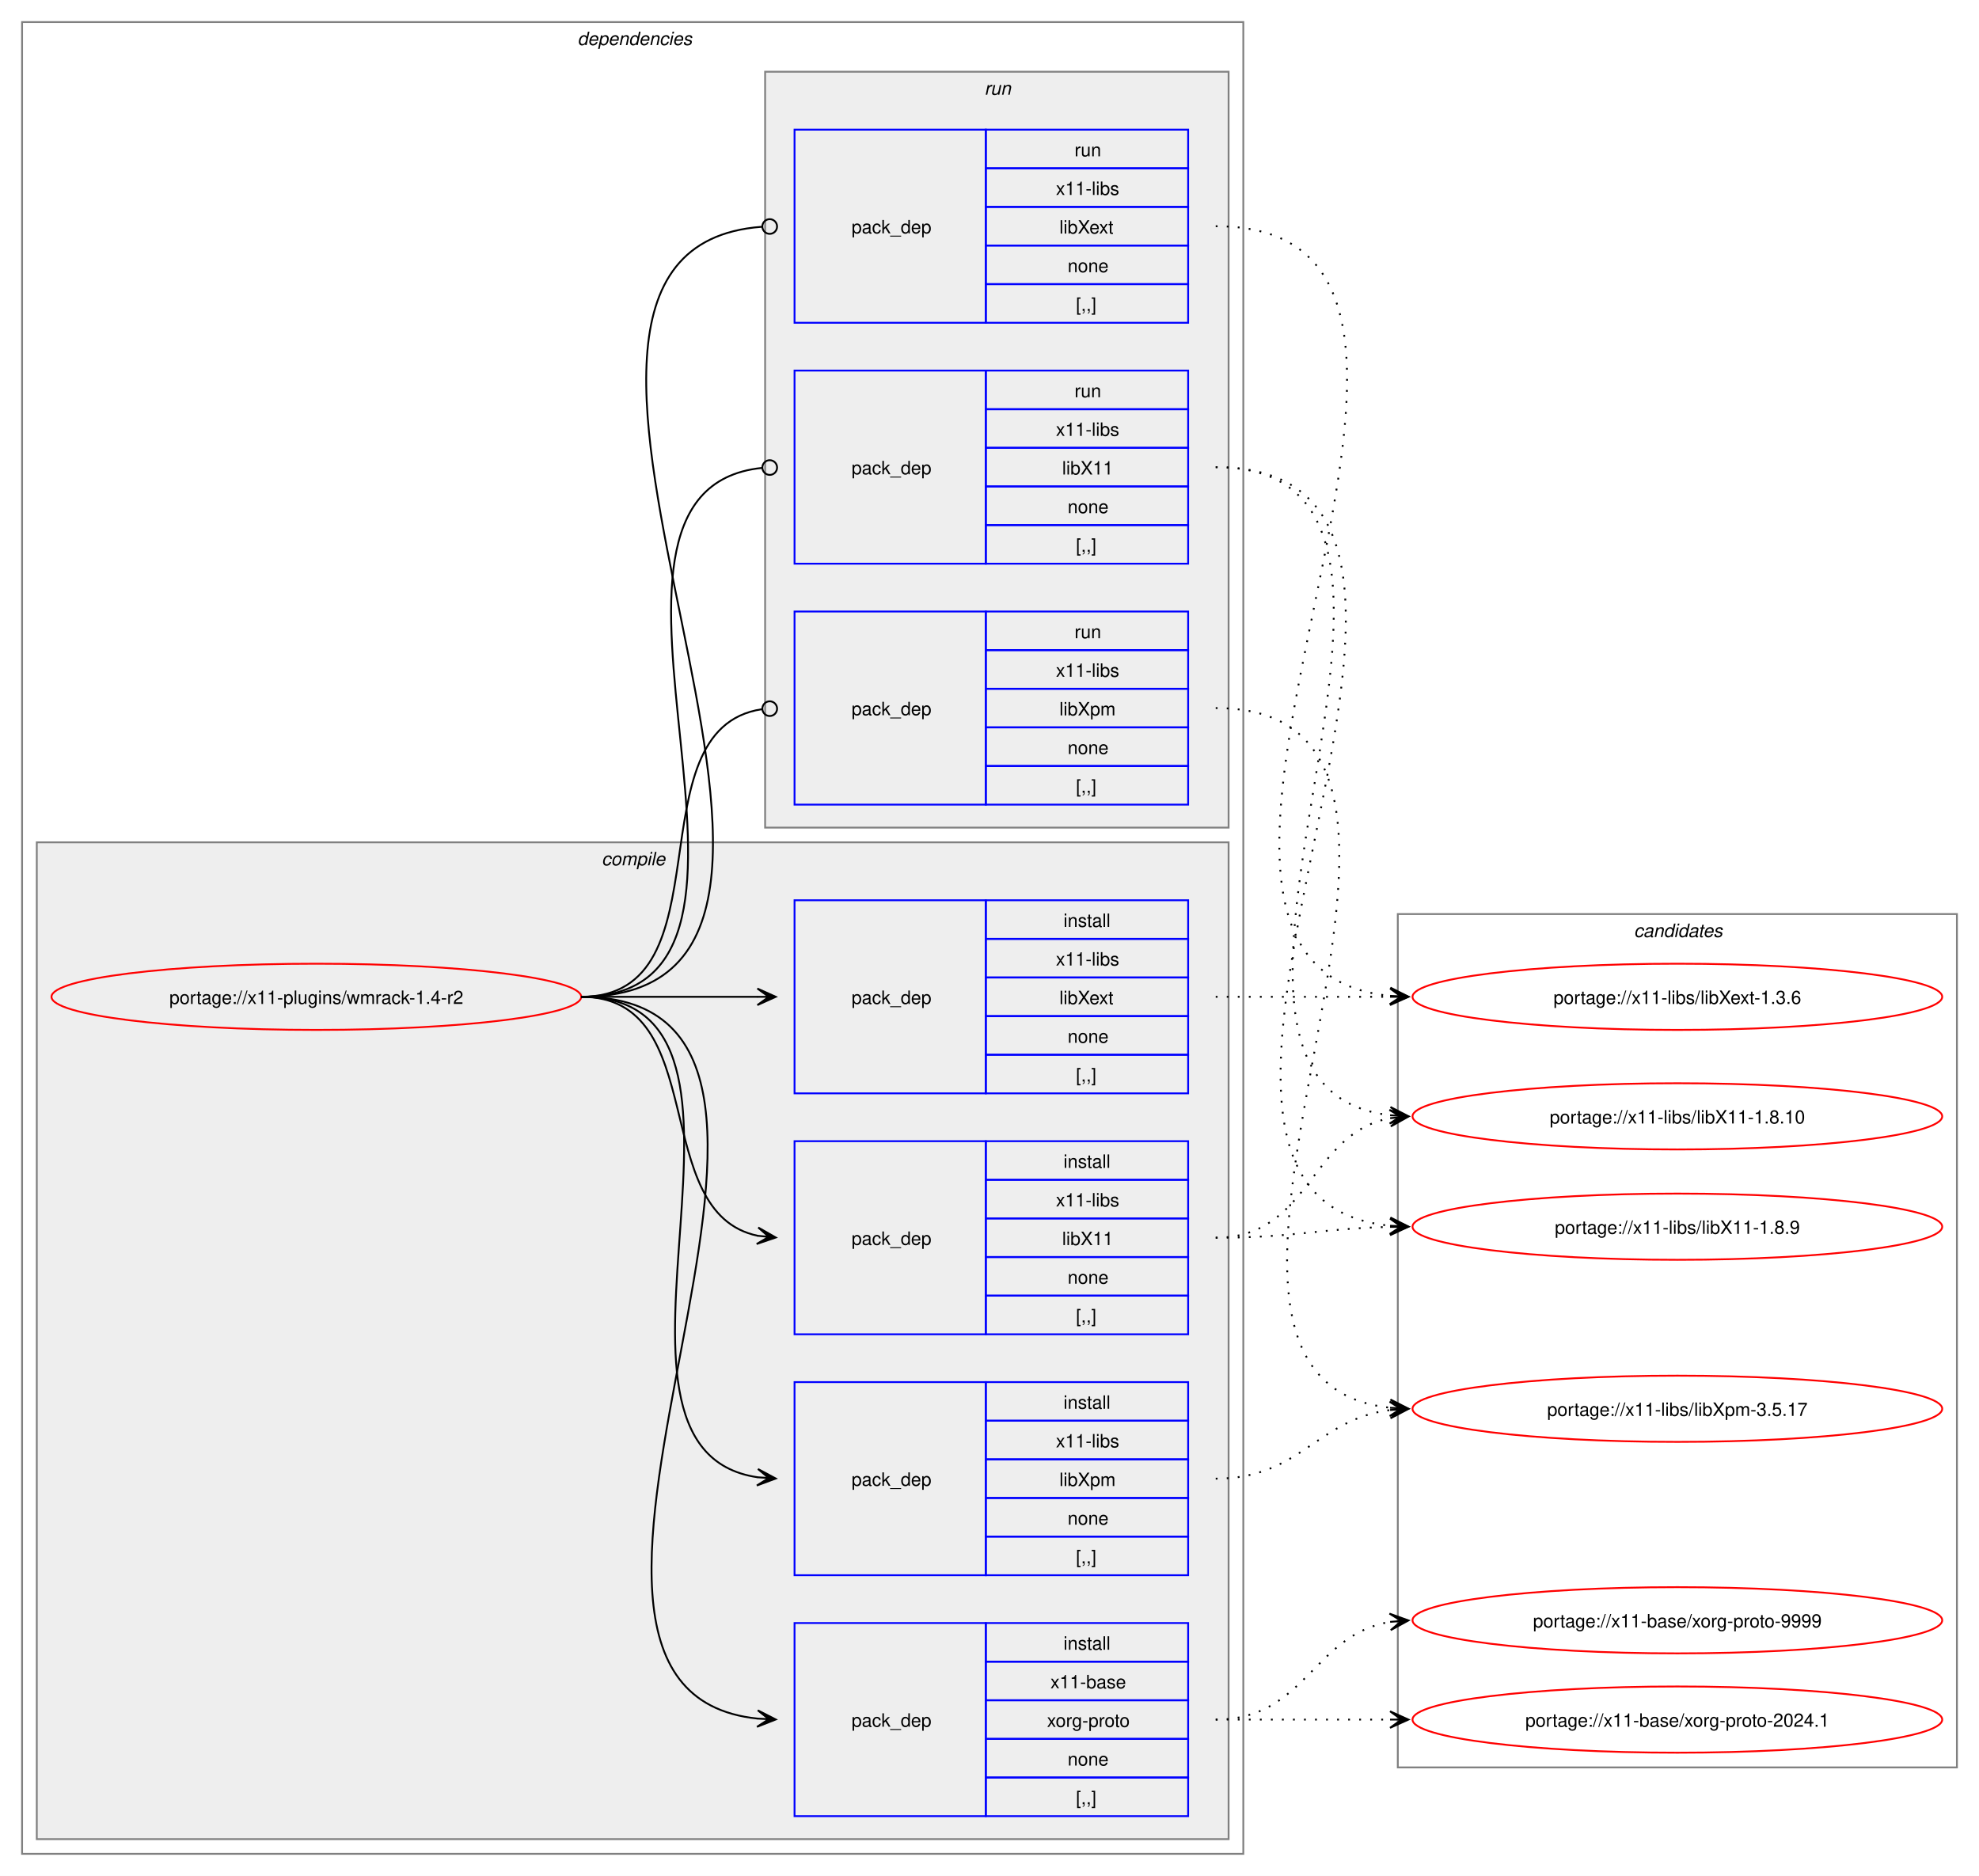
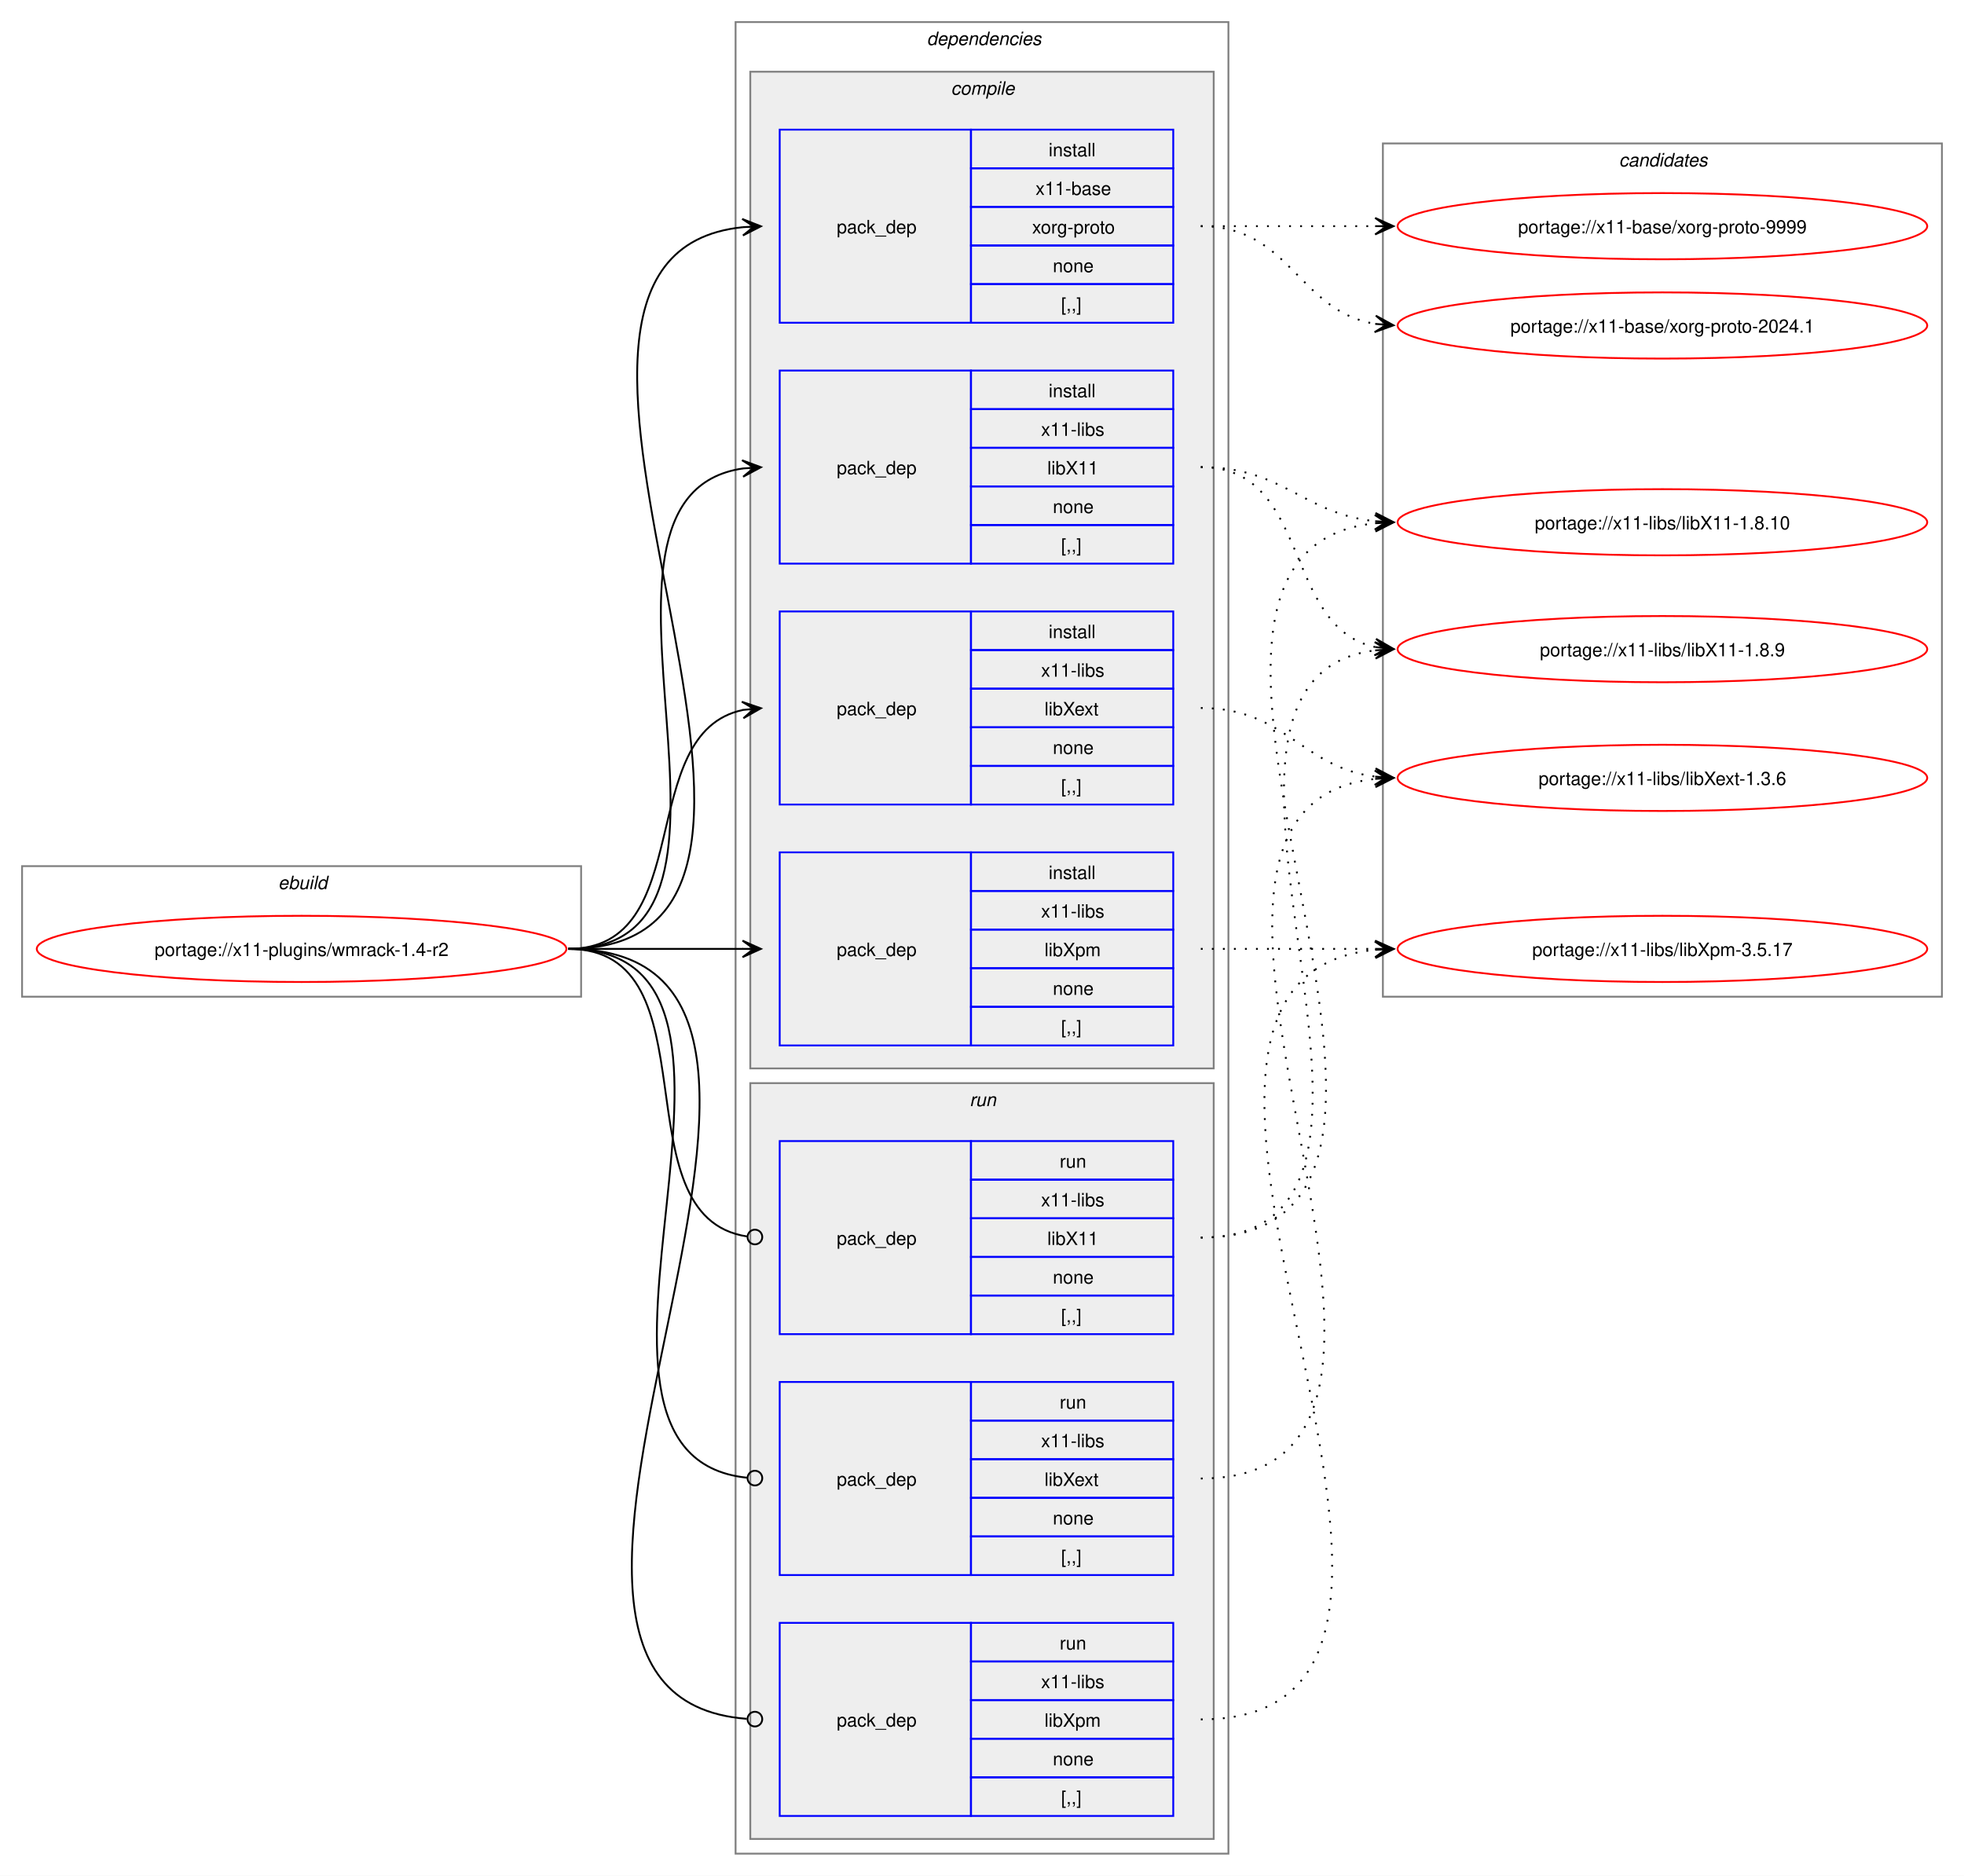
- <svg xmlns="http://www.w3.org/2000/svg" xmlns:xlink="http://www.w3.org/1999/xlink" width="1076pt" height="1020pt" viewBox="0.00 0.00 1076.00 1020.00">
+ <svg xmlns="http://www.w3.org/2000/svg" xmlns:xlink="http://www.w3.org/1999/xlink" width="1068pt" height="1020pt" viewBox="0.00 0.00 1068.00 1020.00">
  <g id="graph0" class="graph" transform="scale(1 1) rotate(0) translate(4 1016)">
-     <polygon fill="white" stroke="none" points="-4,4 -4,-1016 1072,-1016 1072,4 -4,4" />
+     <polygon fill="white" stroke="none" points="-4,4 -4,-1016 1064,-1016 1064,4 -4,4" />
+     <g id="clust1" class="cluster">
+       <polygon fill="none" stroke="gray" points="8,-474 8,-545 312,-545 312,-474 8,-474" />
+       <text text-anchor="start" x="147.25" y="-532.5" font-family="Helvetica,sans-Serif" font-style="italic" font-size="10.00">ebuild</text>
+     </g>
    <g id="clust2" class="cluster">
-       <polygon fill="none" stroke="gray" points="8,-8 8,-1004 672,-1004 672,-8 8,-8" />
-       <text text-anchor="start" x="310" y="-991.5" font-family="Helvetica,sans-Serif" font-style="italic" font-size="10.00">dependencies</text>
+       <polygon fill="none" stroke="gray" points="396,-8 396,-1004 664,-1004 664,-8 396,-8" />
+       <text text-anchor="start" x="500" y="-991.5" font-family="Helvetica,sans-Serif" font-style="italic" font-size="10.00">dependencies</text>
    </g>
    <g id="clust3" class="cluster">
-       <polygon fill="#eeeeee" stroke="gray" points="16,-16 16,-558 664,-558 664,-16 16,-16" />
-       <text text-anchor="start" x="323.12" y="-545.5" font-family="Helvetica,sans-Serif" font-style="italic" font-size="10.00">compile</text>
+       <polygon fill="#eeeeee" stroke="gray" points="404,-435 404,-977 656,-977 656,-435 404,-435" />
+       <text text-anchor="start" x="513.12" y="-964.5" font-family="Helvetica,sans-Serif" font-style="italic" font-size="10.00">compile</text>
    </g>
    <g id="clust9" class="cluster">
-       <polygon fill="#eeeeee" stroke="gray" points="412,-566 412,-977 664,-977 664,-566 412,-566" />
-       <text text-anchor="start" x="531.25" y="-964.5" font-family="Helvetica,sans-Serif" font-style="italic" font-size="10.00">run</text>
+       <polygon fill="#eeeeee" stroke="gray" points="404,-16 404,-427 656,-427 656,-16 404,-16" />
+       <text text-anchor="start" x="523.25" y="-414.5" font-family="Helvetica,sans-Serif" font-style="italic" font-size="10.00">run</text>
    </g>
    <g id="clust13" class="cluster">
-       <polygon fill="none" stroke="gray" points="756,-55 756,-519 1060,-519 1060,-55 756,-55" />
-       <text text-anchor="start" x="884.38" y="-506.5" font-family="Helvetica,sans-Serif" font-style="italic" font-size="10.00">candidates</text>
+       <polygon fill="none" stroke="gray" points="748,-474 748,-938 1052,-938 1052,-474 748,-474" />
+       <text text-anchor="start" x="876.38" y="-925.5" font-family="Helvetica,sans-Serif" font-style="italic" font-size="10.00">candidates</text>
    </g>
    <g id="node1" class="node">
      <g id="a_node1">
        <a xlink:href="../x11-plugins/wmrack-1.4-r2.svg" xlink:title="portage://x11-plugins/wmrack-1.4-r2">
-           <ellipse fill="none" stroke="red" cx="168" cy="-474" rx="144" ry="18" />
-           <text text-anchor="middle" x="168" y="-470.12" font-family="Helvetica,sans-Serif" font-size="10.00">portage://x11-plugins/wmrack-1.4-r2</text>
+           <ellipse fill="none" stroke="red" cx="160" cy="-500" rx="144" ry="18" />
+           <text text-anchor="middle" x="160" y="-496.12" font-family="Helvetica,sans-Serif" font-size="10.00">portage://x11-plugins/wmrack-1.4-r2</text>
        </a>
      </g>
    </g>
    <g id="node2" class="node">
-       <polygon fill="none" stroke="blue" points="428,-28.5 428,-133.5 532,-133.5 532,-28.5 428,-28.5" />
-       <text text-anchor="start" x="459" y="-77.12" font-family="Helvetica,sans-Serif" font-size="10.00">pack_dep</text>
-       <polygon fill="none" stroke="blue" points="532,-112.5 532,-133.5 642,-133.5 642,-112.5 532,-112.5" />
-       <text text-anchor="start" x="574.25" y="-119" font-family="Helvetica,sans-Serif" font-size="10.00">install</text>
-       <polygon fill="none" stroke="blue" points="532,-91.5 532,-112.5 642,-112.5 642,-91.5 532,-91.5" />
-       <text text-anchor="start" x="567.12" y="-98" font-family="Helvetica,sans-Serif" font-size="10.00">x11-base</text>
-       <polygon fill="none" stroke="blue" points="532,-70.5 532,-91.5 642,-91.5 642,-70.5 532,-70.5" />
-       <text text-anchor="start" x="565.25" y="-77" font-family="Helvetica,sans-Serif" font-size="10.00">xorg-proto</text>
-       <polygon fill="none" stroke="blue" points="532,-49.5 532,-70.5 642,-70.5 642,-49.5 532,-49.5" />
-       <text text-anchor="start" x="576.5" y="-56" font-family="Helvetica,sans-Serif" font-size="10.00">none</text>
-       <polygon fill="none" stroke="blue" points="532,-28.5 532,-49.5 642,-49.5 642,-28.5 532,-28.5" />
-       <text text-anchor="start" x="581" y="-35" font-family="Helvetica,sans-Serif" font-size="10.00">[,,]</text>
+       <polygon fill="none" stroke="blue" points="420,-840.5 420,-945.5 524,-945.5 524,-840.5 420,-840.5" />
+       <text text-anchor="start" x="451" y="-889.12" font-family="Helvetica,sans-Serif" font-size="10.00">pack_dep</text>
+       <polygon fill="none" stroke="blue" points="524,-924.5 524,-945.5 634,-945.5 634,-924.5 524,-924.5" />
+       <text text-anchor="start" x="566.25" y="-931" font-family="Helvetica,sans-Serif" font-size="10.00">install</text>
+       <polygon fill="none" stroke="blue" points="524,-903.5 524,-924.5 634,-924.5 634,-903.5 524,-903.5" />
+       <text text-anchor="start" x="559.12" y="-910" font-family="Helvetica,sans-Serif" font-size="10.00">x11-base</text>
+       <polygon fill="none" stroke="blue" points="524,-882.5 524,-903.5 634,-903.5 634,-882.5 524,-882.5" />
+       <text text-anchor="start" x="557.25" y="-889" font-family="Helvetica,sans-Serif" font-size="10.00">xorg-proto</text>
+       <polygon fill="none" stroke="blue" points="524,-861.5 524,-882.5 634,-882.5 634,-861.5 524,-861.5" />
+       <text text-anchor="start" x="568.5" y="-868" font-family="Helvetica,sans-Serif" font-size="10.00">none</text>
+       <polygon fill="none" stroke="blue" points="524,-840.5 524,-861.5 634,-861.5 634,-840.5 524,-840.5" />
+       <text text-anchor="start" x="573" y="-847" font-family="Helvetica,sans-Serif" font-size="10.00">[,,]</text>
    </g>
    <g id="edge1" class="edge">
-       <path fill="none" stroke="black" d="M312,-474C489.14,-474 248.73,-97.71 407.93,-81.54" />
-       <polygon fill="black" stroke="black" points="417.78,-81.06 408.01,-86.04 414.01,-81.24 407.79,-81.54 407.79,-81.54 407.79,-81.54 414.01,-81.24 407.58,-77.05 417.78,-81.06" />
+       <path fill="none" stroke="black" d="M305,-500C482.02,-500 240.88,-876.29 399.94,-892.46" />
+       <polygon fill="black" stroke="black" points="409.78,-892.94 399.58,-896.95 406.01,-892.76 399.79,-892.46 399.79,-892.46 399.79,-892.46 406.01,-892.76 400.01,-887.96 409.78,-892.94" />
    </g>
    <g id="node3" class="node">
-       <polygon fill="none" stroke="blue" points="428,-290.5 428,-395.5 532,-395.5 532,-290.5 428,-290.5" />
-       <text text-anchor="start" x="459" y="-339.12" font-family="Helvetica,sans-Serif" font-size="10.00">pack_dep</text>
-       <polygon fill="none" stroke="blue" points="532,-374.5 532,-395.5 642,-395.5 642,-374.5 532,-374.5" />
-       <text text-anchor="start" x="574.25" y="-381" font-family="Helvetica,sans-Serif" font-size="10.00">install</text>
-       <polygon fill="none" stroke="blue" points="532,-353.5 532,-374.5 642,-374.5 642,-353.5 532,-353.5" />
-       <text text-anchor="start" x="570.12" y="-360" font-family="Helvetica,sans-Serif" font-size="10.00">x11-libs</text>
-       <polygon fill="none" stroke="blue" points="532,-332.5 532,-353.5 642,-353.5 642,-332.5 532,-332.5" />
-       <text text-anchor="start" x="573.5" y="-339" font-family="Helvetica,sans-Serif" font-size="10.00">libX11</text>
-       <polygon fill="none" stroke="blue" points="532,-311.5 532,-332.5 642,-332.5 642,-311.5 532,-311.5" />
-       <text text-anchor="start" x="576.5" y="-318" font-family="Helvetica,sans-Serif" font-size="10.00">none</text>
-       <polygon fill="none" stroke="blue" points="532,-290.5 532,-311.5 642,-311.5 642,-290.5 532,-290.5" />
-       <text text-anchor="start" x="581" y="-297" font-family="Helvetica,sans-Serif" font-size="10.00">[,,]</text>
+       <polygon fill="none" stroke="blue" points="420,-709.5 420,-814.5 524,-814.5 524,-709.5 420,-709.5" />
+       <text text-anchor="start" x="451" y="-758.12" font-family="Helvetica,sans-Serif" font-size="10.00">pack_dep</text>
+       <polygon fill="none" stroke="blue" points="524,-793.5 524,-814.5 634,-814.5 634,-793.5 524,-793.5" />
+       <text text-anchor="start" x="566.25" y="-800" font-family="Helvetica,sans-Serif" font-size="10.00">install</text>
+       <polygon fill="none" stroke="blue" points="524,-772.5 524,-793.5 634,-793.5 634,-772.5 524,-772.5" />
+       <text text-anchor="start" x="562.12" y="-779" font-family="Helvetica,sans-Serif" font-size="10.00">x11-libs</text>
+       <polygon fill="none" stroke="blue" points="524,-751.5 524,-772.5 634,-772.5 634,-751.5 524,-751.5" />
+       <text text-anchor="start" x="565.5" y="-758" font-family="Helvetica,sans-Serif" font-size="10.00">libX11</text>
+       <polygon fill="none" stroke="blue" points="524,-730.5 524,-751.5 634,-751.5 634,-730.5 524,-730.5" />
+       <text text-anchor="start" x="568.5" y="-737" font-family="Helvetica,sans-Serif" font-size="10.00">none</text>
+       <polygon fill="none" stroke="blue" points="524,-709.5 524,-730.5 634,-730.5 634,-709.5 524,-709.5" />
+       <text text-anchor="start" x="573" y="-716" font-family="Helvetica,sans-Serif" font-size="10.00">[,,]</text>
    </g>
    <g id="edge2" class="edge">
-       <path fill="none" stroke="black" d="M312,-474C383.21,-474 348.07,-356.45 408.06,-344.05" />
-       <polygon fill="black" stroke="black" points="417.79,-343.12 408.27,-348.56 414.02,-343.48 407.83,-344.08 407.83,-344.08 407.83,-344.08 414.02,-343.48 407.4,-339.6 417.79,-343.12" />
+       <path fill="none" stroke="black" d="M305,-500C426.69,-500 294.2,-745.88 400,-761.25" />
+       <polygon fill="black" stroke="black" points="409.78,-761.92 399.5,-765.72 406.01,-761.66 399.81,-761.24 399.81,-761.24 399.81,-761.24 406.01,-761.66 400.11,-756.75 409.78,-761.92" />
    </g>
    <g id="node4" class="node">
-       <polygon fill="none" stroke="blue" points="428,-421.5 428,-526.5 532,-526.5 532,-421.5 428,-421.5" />
-       <text text-anchor="start" x="459" y="-470.12" font-family="Helvetica,sans-Serif" font-size="10.00">pack_dep</text>
-       <polygon fill="none" stroke="blue" points="532,-505.5 532,-526.5 642,-526.5 642,-505.5 532,-505.5" />
-       <text text-anchor="start" x="574.25" y="-512" font-family="Helvetica,sans-Serif" font-size="10.00">install</text>
-       <polygon fill="none" stroke="blue" points="532,-484.5 532,-505.5 642,-505.5 642,-484.5 532,-484.5" />
-       <text text-anchor="start" x="570.12" y="-491" font-family="Helvetica,sans-Serif" font-size="10.00">x11-libs</text>
-       <polygon fill="none" stroke="blue" points="532,-463.5 532,-484.5 642,-484.5 642,-463.5 532,-463.5" />
-       <text text-anchor="start" x="572" y="-470" font-family="Helvetica,sans-Serif" font-size="10.00">libXext</text>
-       <polygon fill="none" stroke="blue" points="532,-442.5 532,-463.5 642,-463.5 642,-442.5 532,-442.5" />
-       <text text-anchor="start" x="576.5" y="-449" font-family="Helvetica,sans-Serif" font-size="10.00">none</text>
-       <polygon fill="none" stroke="blue" points="532,-421.5 532,-442.5 642,-442.5 642,-421.5 532,-421.5" />
-       <text text-anchor="start" x="581" y="-428" font-family="Helvetica,sans-Serif" font-size="10.00">[,,]</text>
+       <polygon fill="none" stroke="blue" points="420,-578.5 420,-683.5 524,-683.5 524,-578.5 420,-578.5" />
+       <text text-anchor="start" x="451" y="-627.12" font-family="Helvetica,sans-Serif" font-size="10.00">pack_dep</text>
+       <polygon fill="none" stroke="blue" points="524,-662.5 524,-683.5 634,-683.5 634,-662.5 524,-662.5" />
+       <text text-anchor="start" x="566.25" y="-669" font-family="Helvetica,sans-Serif" font-size="10.00">install</text>
+       <polygon fill="none" stroke="blue" points="524,-641.5 524,-662.5 634,-662.5 634,-641.5 524,-641.5" />
+       <text text-anchor="start" x="562.12" y="-648" font-family="Helvetica,sans-Serif" font-size="10.00">x11-libs</text>
+       <polygon fill="none" stroke="blue" points="524,-620.5 524,-641.5 634,-641.5 634,-620.5 524,-620.5" />
+       <text text-anchor="start" x="564" y="-627" font-family="Helvetica,sans-Serif" font-size="10.00">libXext</text>
+       <polygon fill="none" stroke="blue" points="524,-599.5 524,-620.5 634,-620.5 634,-599.5 524,-599.5" />
+       <text text-anchor="start" x="568.5" y="-606" font-family="Helvetica,sans-Serif" font-size="10.00">none</text>
+       <polygon fill="none" stroke="blue" points="524,-578.5 524,-599.5 634,-599.5 634,-578.5 524,-578.5" />
+       <text text-anchor="start" x="573" y="-585" font-family="Helvetica,sans-Serif" font-size="10.00">[,,]</text>
    </g>
    <g id="edge3" class="edge">
-       <path fill="none" stroke="black" d="M312,-474C355.65,-474 369.25,-474 407.98,-474" />
-       <polygon fill="black" stroke="black" points="417.78,-474 407.78,-478.5 414,-474 407.78,-474 407.78,-474 407.78,-474 414,-474 407.78,-469.5 417.78,-474" />
+       <path fill="none" stroke="black" d="M305,-500C375.95,-500 340.39,-617.55 400.11,-629.95" />
+       <polygon fill="black" stroke="black" points="409.79,-630.88 399.4,-634.4 406.02,-630.52 399.83,-629.92 399.83,-629.92 399.83,-629.92 406.02,-630.52 400.27,-625.44 409.79,-630.88" />
    </g>
    <g id="node5" class="node">
-       <polygon fill="none" stroke="blue" points="428,-159.5 428,-264.5 532,-264.5 532,-159.5 428,-159.5" />
-       <text text-anchor="start" x="459" y="-208.12" font-family="Helvetica,sans-Serif" font-size="10.00">pack_dep</text>
-       <polygon fill="none" stroke="blue" points="532,-243.5 532,-264.5 642,-264.5 642,-243.5 532,-243.5" />
-       <text text-anchor="start" x="574.25" y="-250" font-family="Helvetica,sans-Serif" font-size="10.00">install</text>
-       <polygon fill="none" stroke="blue" points="532,-222.5 532,-243.5 642,-243.5 642,-222.5 532,-222.5" />
-       <text text-anchor="start" x="570.12" y="-229" font-family="Helvetica,sans-Serif" font-size="10.00">x11-libs</text>
-       <polygon fill="none" stroke="blue" points="532,-201.5 532,-222.5 642,-222.5 642,-201.5 532,-201.5" />
-       <text text-anchor="start" x="572" y="-208" font-family="Helvetica,sans-Serif" font-size="10.00">libXpm</text>
-       <polygon fill="none" stroke="blue" points="532,-180.5 532,-201.5 642,-201.5 642,-180.5 532,-180.5" />
-       <text text-anchor="start" x="576.5" y="-187" font-family="Helvetica,sans-Serif" font-size="10.00">none</text>
-       <polygon fill="none" stroke="blue" points="532,-159.5 532,-180.5 642,-180.5 642,-159.5 532,-159.5" />
-       <text text-anchor="start" x="581" y="-166" font-family="Helvetica,sans-Serif" font-size="10.00">[,,]</text>
+       <polygon fill="none" stroke="blue" points="420,-447.5 420,-552.5 524,-552.5 524,-447.5 420,-447.5" />
+       <text text-anchor="start" x="451" y="-496.12" font-family="Helvetica,sans-Serif" font-size="10.00">pack_dep</text>
+       <polygon fill="none" stroke="blue" points="524,-531.5 524,-552.5 634,-552.5 634,-531.5 524,-531.5" />
+       <text text-anchor="start" x="566.25" y="-538" font-family="Helvetica,sans-Serif" font-size="10.00">install</text>
+       <polygon fill="none" stroke="blue" points="524,-510.5 524,-531.5 634,-531.5 634,-510.5 524,-510.5" />
+       <text text-anchor="start" x="562.12" y="-517" font-family="Helvetica,sans-Serif" font-size="10.00">x11-libs</text>
+       <polygon fill="none" stroke="blue" points="524,-489.5 524,-510.5 634,-510.5 634,-489.5 524,-489.5" />
+       <text text-anchor="start" x="564" y="-496" font-family="Helvetica,sans-Serif" font-size="10.00">libXpm</text>
+       <polygon fill="none" stroke="blue" points="524,-468.5 524,-489.5 634,-489.5 634,-468.5 524,-468.5" />
+       <text text-anchor="start" x="568.5" y="-475" font-family="Helvetica,sans-Serif" font-size="10.00">none</text>
+       <polygon fill="none" stroke="blue" points="524,-447.5 524,-468.5 634,-468.5 634,-447.5 524,-447.5" />
+       <text text-anchor="start" x="573" y="-454" font-family="Helvetica,sans-Serif" font-size="10.00">[,,]</text>
    </g>
    <g id="edge4" class="edge">
-       <path fill="none" stroke="black" d="M312,-474C433.85,-474 301.99,-228.12 407.98,-212.75" />
-       <polygon fill="black" stroke="black" points="417.78,-212.08 408.11,-217.25 414.01,-212.34 407.81,-212.76 407.81,-212.76 407.81,-212.76 414.01,-212.34 407.5,-208.27 417.78,-212.08" />
+       <path fill="none" stroke="black" d="M305,-500C348.25,-500 361.72,-500 400.08,-500" />
+       <polygon fill="black" stroke="black" points="409.78,-500 399.78,-504.5 406,-500 399.78,-500 399.78,-500 399.78,-500 406,-500 399.78,-495.5 409.78,-500" />
    </g>
    <g id="node6" class="node">
-       <polygon fill="none" stroke="blue" points="428,-709.5 428,-814.5 532,-814.5 532,-709.5 428,-709.5" />
-       <text text-anchor="start" x="459" y="-758.12" font-family="Helvetica,sans-Serif" font-size="10.00">pack_dep</text>
-       <polygon fill="none" stroke="blue" points="532,-793.5 532,-814.5 642,-814.5 642,-793.5 532,-793.5" />
-       <text text-anchor="start" x="580.25" y="-800" font-family="Helvetica,sans-Serif" font-size="10.00">run</text>
-       <polygon fill="none" stroke="blue" points="532,-772.5 532,-793.5 642,-793.5 642,-772.5 532,-772.5" />
-       <text text-anchor="start" x="570.12" y="-779" font-family="Helvetica,sans-Serif" font-size="10.00">x11-libs</text>
-       <polygon fill="none" stroke="blue" points="532,-751.5 532,-772.5 642,-772.5 642,-751.5 532,-751.5" />
-       <text text-anchor="start" x="573.5" y="-758" font-family="Helvetica,sans-Serif" font-size="10.00">libX11</text>
-       <polygon fill="none" stroke="blue" points="532,-730.5 532,-751.5 642,-751.5 642,-730.5 532,-730.5" />
-       <text text-anchor="start" x="576.5" y="-737" font-family="Helvetica,sans-Serif" font-size="10.00">none</text>
-       <polygon fill="none" stroke="blue" points="532,-709.5 532,-730.5 642,-730.5 642,-709.5 532,-709.5" />
-       <text text-anchor="start" x="581" y="-716" font-family="Helvetica,sans-Serif" font-size="10.00">[,,]</text>
+       <polygon fill="none" stroke="blue" points="420,-290.5 420,-395.5 524,-395.5 524,-290.5 420,-290.5" />
+       <text text-anchor="start" x="451" y="-339.12" font-family="Helvetica,sans-Serif" font-size="10.00">pack_dep</text>
+       <polygon fill="none" stroke="blue" points="524,-374.5 524,-395.5 634,-395.5 634,-374.5 524,-374.5" />
+       <text text-anchor="start" x="572.25" y="-381" font-family="Helvetica,sans-Serif" font-size="10.00">run</text>
+       <polygon fill="none" stroke="blue" points="524,-353.5 524,-374.5 634,-374.5 634,-353.5 524,-353.5" />
+       <text text-anchor="start" x="562.12" y="-360" font-family="Helvetica,sans-Serif" font-size="10.00">x11-libs</text>
+       <polygon fill="none" stroke="blue" points="524,-332.5 524,-353.5 634,-353.5 634,-332.5 524,-332.5" />
+       <text text-anchor="start" x="565.5" y="-339" font-family="Helvetica,sans-Serif" font-size="10.00">libX11</text>
+       <polygon fill="none" stroke="blue" points="524,-311.5 524,-332.5 634,-332.5 634,-311.5 524,-311.5" />
+       <text text-anchor="start" x="568.5" y="-318" font-family="Helvetica,sans-Serif" font-size="10.00">none</text>
+       <polygon fill="none" stroke="blue" points="524,-290.5 524,-311.5 634,-311.5 634,-290.5 524,-290.5" />
+       <text text-anchor="start" x="573" y="-297" font-family="Helvetica,sans-Serif" font-size="10.00">[,,]</text>
    </g>
    <g id="edge5" class="edge">
-       <path fill="none" stroke="black" d="M312,-474C445.48,-474 289.76,-749.21 410.25,-761.57" />
-       <ellipse fill="none" stroke="black" cx="414.51" cy="-761.78" rx="4" ry="4" />
+       <path fill="none" stroke="black" d="M305,-500C386.07,-500 331.24,-354.44 402.22,-343.63" />
+       <ellipse fill="none" stroke="black" cx="406.51" cy="-343.32" rx="4" ry="4" />
    </g>
    <g id="node7" class="node">
-       <polygon fill="none" stroke="blue" points="428,-840.5 428,-945.5 532,-945.5 532,-840.5 428,-840.5" />
-       <text text-anchor="start" x="459" y="-889.12" font-family="Helvetica,sans-Serif" font-size="10.00">pack_dep</text>
-       <polygon fill="none" stroke="blue" points="532,-924.5 532,-945.5 642,-945.5 642,-924.5 532,-924.5" />
-       <text text-anchor="start" x="580.25" y="-931" font-family="Helvetica,sans-Serif" font-size="10.00">run</text>
-       <polygon fill="none" stroke="blue" points="532,-903.5 532,-924.5 642,-924.5 642,-903.5 532,-903.5" />
-       <text text-anchor="start" x="570.12" y="-910" font-family="Helvetica,sans-Serif" font-size="10.00">x11-libs</text>
-       <polygon fill="none" stroke="blue" points="532,-882.5 532,-903.5 642,-903.5 642,-882.5 532,-882.5" />
-       <text text-anchor="start" x="572" y="-889" font-family="Helvetica,sans-Serif" font-size="10.00">libXext</text>
-       <polygon fill="none" stroke="blue" points="532,-861.5 532,-882.5 642,-882.5 642,-861.5 532,-861.5" />
-       <text text-anchor="start" x="576.5" y="-868" font-family="Helvetica,sans-Serif" font-size="10.00">none</text>
-       <polygon fill="none" stroke="blue" points="532,-840.5 532,-861.5 642,-861.5 642,-840.5 532,-840.5" />
-       <text text-anchor="start" x="581" y="-847" font-family="Helvetica,sans-Serif" font-size="10.00">[,,]</text>
+       <polygon fill="none" stroke="blue" points="420,-159.5 420,-264.5 524,-264.5 524,-159.5 420,-159.5" />
+       <text text-anchor="start" x="451" y="-208.12" font-family="Helvetica,sans-Serif" font-size="10.00">pack_dep</text>
+       <polygon fill="none" stroke="blue" points="524,-243.5 524,-264.5 634,-264.5 634,-243.5 524,-243.5" />
+       <text text-anchor="start" x="572.25" y="-250" font-family="Helvetica,sans-Serif" font-size="10.00">run</text>
+       <polygon fill="none" stroke="blue" points="524,-222.5 524,-243.5 634,-243.5 634,-222.5 524,-222.5" />
+       <text text-anchor="start" x="562.12" y="-229" font-family="Helvetica,sans-Serif" font-size="10.00">x11-libs</text>
+       <polygon fill="none" stroke="blue" points="524,-201.5 524,-222.5 634,-222.5 634,-201.5 524,-201.5" />
+       <text text-anchor="start" x="564" y="-208" font-family="Helvetica,sans-Serif" font-size="10.00">libXext</text>
+       <polygon fill="none" stroke="blue" points="524,-180.5 524,-201.5 634,-201.5 634,-180.5 524,-180.5" />
+       <text text-anchor="start" x="568.5" y="-187" font-family="Helvetica,sans-Serif" font-size="10.00">none</text>
+       <polygon fill="none" stroke="blue" points="524,-159.5 524,-180.5 634,-180.5 634,-159.5 524,-159.5" />
+       <text text-anchor="start" x="573" y="-166" font-family="Helvetica,sans-Serif" font-size="10.00">[,,]</text>
    </g>
    <g id="edge6" class="edge">
-       <path fill="none" stroke="black" d="M312,-474C501.1,-474 235.62,-879.61 410.07,-892.68" />
-       <ellipse fill="none" stroke="black" cx="414.5" cy="-892.84" rx="4" ry="4" />
+       <path fill="none" stroke="black" d="M305,-500C438.33,-500 281.95,-224.79 402.26,-212.43" />
+       <ellipse fill="none" stroke="black" cx="406.51" cy="-212.22" rx="4" ry="4" />
    </g>
    <g id="node8" class="node">
-       <polygon fill="none" stroke="blue" points="428,-578.5 428,-683.5 532,-683.5 532,-578.5 428,-578.5" />
-       <text text-anchor="start" x="459" y="-627.12" font-family="Helvetica,sans-Serif" font-size="10.00">pack_dep</text>
-       <polygon fill="none" stroke="blue" points="532,-662.5 532,-683.5 642,-683.5 642,-662.5 532,-662.5" />
-       <text text-anchor="start" x="580.25" y="-669" font-family="Helvetica,sans-Serif" font-size="10.00">run</text>
-       <polygon fill="none" stroke="blue" points="532,-641.5 532,-662.5 642,-662.5 642,-641.5 532,-641.5" />
-       <text text-anchor="start" x="570.12" y="-648" font-family="Helvetica,sans-Serif" font-size="10.00">x11-libs</text>
-       <polygon fill="none" stroke="blue" points="532,-620.5 532,-641.5 642,-641.5 642,-620.5 532,-620.5" />
-       <text text-anchor="start" x="572" y="-627" font-family="Helvetica,sans-Serif" font-size="10.00">libXpm</text>
-       <polygon fill="none" stroke="blue" points="532,-599.5 532,-620.5 642,-620.5 642,-599.5 532,-599.5" />
-       <text text-anchor="start" x="576.5" y="-606" font-family="Helvetica,sans-Serif" font-size="10.00">none</text>
-       <polygon fill="none" stroke="blue" points="532,-578.5 532,-599.5 642,-599.5 642,-578.5 532,-578.5" />
-       <text text-anchor="start" x="581" y="-585" font-family="Helvetica,sans-Serif" font-size="10.00">[,,]</text>
+       <polygon fill="none" stroke="blue" points="420,-28.5 420,-133.5 524,-133.5 524,-28.5 420,-28.5" />
+       <text text-anchor="start" x="451" y="-77.12" font-family="Helvetica,sans-Serif" font-size="10.00">pack_dep</text>
+       <polygon fill="none" stroke="blue" points="524,-112.5 524,-133.5 634,-133.5 634,-112.5 524,-112.5" />
+       <text text-anchor="start" x="572.25" y="-119" font-family="Helvetica,sans-Serif" font-size="10.00">run</text>
+       <polygon fill="none" stroke="blue" points="524,-91.5 524,-112.5 634,-112.5 634,-91.5 524,-91.5" />
+       <text text-anchor="start" x="562.12" y="-98" font-family="Helvetica,sans-Serif" font-size="10.00">x11-libs</text>
+       <polygon fill="none" stroke="blue" points="524,-70.5 524,-91.5 634,-91.5 634,-70.5 524,-70.5" />
+       <text text-anchor="start" x="564" y="-77" font-family="Helvetica,sans-Serif" font-size="10.00">libXpm</text>
+       <polygon fill="none" stroke="blue" points="524,-49.5 524,-70.5 634,-70.5 634,-49.5 524,-49.5" />
+       <text text-anchor="start" x="568.5" y="-56" font-family="Helvetica,sans-Serif" font-size="10.00">none</text>
+       <polygon fill="none" stroke="blue" points="524,-28.5 524,-49.5 634,-49.5 634,-28.5 524,-28.5" />
+       <text text-anchor="start" x="573" y="-35" font-family="Helvetica,sans-Serif" font-size="10.00">[,,]</text>
    </g>
    <g id="edge7" class="edge">
-       <path fill="none" stroke="black" d="M312,-474C393.31,-474 338.95,-619.56 410.19,-630.37" />
-       <ellipse fill="none" stroke="black" cx="414.51" cy="-630.68" rx="4" ry="4" />
+       <path fill="none" stroke="black" d="M305,-500C493.99,-500 227.75,-94.39 402.08,-81.32" />
+       <ellipse fill="none" stroke="black" cx="406.5" cy="-81.16" rx="4" ry="4" />
    </g>
    <g id="node9" class="node">
      <g id="a_node9">
        <a xlink:href="../x11-base/xorg-proto-9999.svg" xlink:title="portage://x11-base/xorg-proto-9999">
-           <ellipse fill="none" stroke="red" cx="908" cy="-135" rx="144" ry="18" />
-           <text text-anchor="middle" x="908" y="-131.12" font-family="Helvetica,sans-Serif" font-size="10.00">portage://x11-base/xorg-proto-9999</text>
+           <ellipse fill="none" stroke="red" cx="900" cy="-893" rx="144" ry="18" />
+           <text text-anchor="middle" x="900" y="-889.12" font-family="Helvetica,sans-Serif" font-size="10.00">portage://x11-base/xorg-proto-9999</text>
        </a>
      </g>
    </g>
    <g id="edge8" class="edge">
-       <path fill="none" stroke="black" stroke-dasharray="1,5" d="M657,-81C705.95,-81 709.8,-127.28 752.05,-134.15" />
-       <polygon fill="black" stroke="black" points="761.79,-134.91 751.47,-138.62 758.01,-134.61 751.82,-134.13 751.82,-134.13 751.82,-134.13 758.01,-134.61 752.16,-129.65 761.79,-134.91" />
+       <path fill="none" stroke="black" stroke-dasharray="1,5" d="M649,-893C692.25,-893 705.72,-893 744.08,-893" />
+       <polygon fill="black" stroke="black" points="753.78,-893 743.78,-897.5 750,-893 743.78,-893 743.78,-893 743.78,-893 750,-893 743.78,-888.5 753.78,-893" />
    </g>
    <g id="node10" class="node">
      <g id="a_node10">
        <a xlink:href="../x11-base/xorg-proto-2024.1.svg" xlink:title="portage://x11-base/xorg-proto-2024.1">
-           <ellipse fill="none" stroke="red" cx="908" cy="-81" rx="144" ry="18" />
-           <text text-anchor="middle" x="908" y="-77.12" font-family="Helvetica,sans-Serif" font-size="10.00">portage://x11-base/xorg-proto-2024.1</text>
+           <ellipse fill="none" stroke="red" cx="900" cy="-839" rx="144" ry="18" />
+           <text text-anchor="middle" x="900" y="-835.12" font-family="Helvetica,sans-Serif" font-size="10.00">portage://x11-base/xorg-proto-2024.1</text>
        </a>
      </g>
    </g>
    <g id="edge9" class="edge">
-       <path fill="none" stroke="black" stroke-dasharray="1,5" d="M657,-81C700.25,-81 713.72,-81 752.08,-81" />
-       <polygon fill="black" stroke="black" points="761.78,-81 751.78,-85.5 758,-81 751.78,-81 751.78,-81 751.78,-81 758,-81 751.78,-76.5 761.78,-81" />
+       <path fill="none" stroke="black" stroke-dasharray="1,5" d="M649,-893C697.95,-893 701.8,-846.72 744.05,-839.85" />
+       <polygon fill="black" stroke="black" points="753.79,-839.09 744.16,-844.35 750.01,-839.39 743.82,-839.87 743.82,-839.87 743.82,-839.87 750.01,-839.39 743.47,-835.38 753.79,-839.09" />
    </g>
    <g id="node11" class="node">
      <g id="a_node11">
        <a xlink:href="../x11-libs/libX11-1.8.10.svg" xlink:title="portage://x11-libs/libX11-1.8.10">
-           <ellipse fill="none" stroke="red" cx="908" cy="-409" rx="144" ry="18" />
-           <text text-anchor="middle" x="908" y="-405.12" font-family="Helvetica,sans-Serif" font-size="10.00">portage://x11-libs/libX11-1.8.10</text>
+           <ellipse fill="none" stroke="red" cx="900" cy="-732" rx="144" ry="18" />
+           <text text-anchor="middle" x="900" y="-728.12" font-family="Helvetica,sans-Serif" font-size="10.00">portage://x11-libs/libX11-1.8.10</text>
        </a>
      </g>
    </g>
    <g id="edge10" class="edge">
-       <path fill="none" stroke="black" stroke-dasharray="1,5" d="M657,-343C708.49,-343 707.91,-399.81 751.87,-408.02" />
-       <polygon fill="black" stroke="black" points="761.79,-408.89 751.43,-412.49 758.02,-408.56 751.83,-408.01 751.83,-408.01 751.83,-408.01 758.02,-408.56 752.22,-403.53 761.79,-408.89" />
+       <path fill="none" stroke="black" stroke-dasharray="1,5" d="M649,-762C694.04,-762 704.48,-736.61 743.98,-732.55" />
+       <polygon fill="black" stroke="black" points="753.78,-732.06 744.02,-737.05 750.01,-732.25 743.8,-732.56 743.8,-732.56 743.8,-732.56 750.01,-732.25 743.57,-728.06 753.78,-732.06" />
    </g>
    <g id="node12" class="node">
      <g id="a_node12">
        <a xlink:href="../x11-libs/libX11-1.8.9.svg" xlink:title="portage://x11-libs/libX11-1.8.9">
-           <ellipse fill="none" stroke="red" cx="908" cy="-349" rx="144" ry="18" />
-           <text text-anchor="middle" x="908" y="-345.12" font-family="Helvetica,sans-Serif" font-size="10.00">portage://x11-libs/libX11-1.8.9</text>
+           <ellipse fill="none" stroke="red" cx="900" cy="-663" rx="144" ry="18" />
+           <text text-anchor="middle" x="900" y="-659.12" font-family="Helvetica,sans-Serif" font-size="10.00">portage://x11-libs/libX11-1.8.9</text>
        </a>
      </g>
    </g>
    <g id="edge11" class="edge">
-       <path fill="none" stroke="black" stroke-dasharray="1,5" d="M657,-343C700.32,-343 713.67,-348.06 752.07,-348.89" />
-       <polygon fill="black" stroke="black" points="761.78,-348.99 751.74,-353.38 758,-348.95 751.78,-348.88 751.78,-348.88 751.78,-348.88 758,-348.95 751.83,-344.38 761.78,-348.99" />
+       <path fill="none" stroke="black" stroke-dasharray="1,5" d="M649,-762C709.43,-762 693.06,-674.99 743.89,-664.11" />
+       <polygon fill="black" stroke="black" points="753.79,-663.12 744.29,-668.6 750.02,-663.5 743.84,-664.12 743.84,-664.12 743.84,-664.12 750.02,-663.5 743.39,-659.64 753.79,-663.12" />
    </g>
    <g id="node13" class="node">
      <g id="a_node13">
        <a xlink:href="../x11-libs/libXext-1.3.6.svg" xlink:title="portage://x11-libs/libXext-1.3.6">
-           <ellipse fill="none" stroke="red" cx="908" cy="-474" rx="144" ry="18" />
-           <text text-anchor="middle" x="908" y="-470.12" font-family="Helvetica,sans-Serif" font-size="10.00">portage://x11-libs/libXext-1.3.6</text>
+           <ellipse fill="none" stroke="red" cx="900" cy="-593" rx="144" ry="18" />
+           <text text-anchor="middle" x="900" y="-589.12" font-family="Helvetica,sans-Serif" font-size="10.00">portage://x11-libs/libXext-1.3.6</text>
        </a>
      </g>
    </g>
    <g id="edge12" class="edge">
-       <path fill="none" stroke="black" stroke-dasharray="1,5" d="M657,-474C700.25,-474 713.72,-474 752.08,-474" />
-       <polygon fill="black" stroke="black" points="761.78,-474 751.78,-478.5 758,-474 751.78,-474 751.78,-474 751.78,-474 758,-474 751.78,-469.5 761.78,-474" />
+       <path fill="none" stroke="black" stroke-dasharray="1,5" d="M649,-631C695.14,-631 703.76,-598.71 744.04,-593.66" />
+       <polygon fill="black" stroke="black" points="753.78,-593.07 744.07,-598.17 750.01,-593.3 743.8,-593.67 743.8,-593.67 743.8,-593.67 750.01,-593.3 743.53,-589.18 753.78,-593.07" />
    </g>
    <g id="node14" class="node">
      <g id="a_node14">
        <a xlink:href="../x11-libs/libXpm-3.5.17.svg" xlink:title="portage://x11-libs/libXpm-3.5.17">
-           <ellipse fill="none" stroke="red" cx="908" cy="-250" rx="144" ry="18" />
-           <text text-anchor="middle" x="908" y="-246.12" font-family="Helvetica,sans-Serif" font-size="10.00">portage://x11-libs/libXpm-3.5.17</text>
+           <ellipse fill="none" stroke="red" cx="900" cy="-500" rx="144" ry="18" />
+           <text text-anchor="middle" x="900" y="-496.12" font-family="Helvetica,sans-Serif" font-size="10.00">portage://x11-libs/libXpm-3.5.17</text>
        </a>
      </g>
    </g>
    <g id="edge13" class="edge">
-       <path fill="none" stroke="black" stroke-dasharray="1,5" d="M657,-212C703.14,-212 711.76,-244.29 752.04,-249.34" />
-       <polygon fill="black" stroke="black" points="761.78,-249.93 751.53,-253.82 758.01,-249.7 751.8,-249.33 751.8,-249.33 751.8,-249.33 758.01,-249.7 752.07,-244.83 761.78,-249.93" />
+       <path fill="none" stroke="black" stroke-dasharray="1,5" d="M649,-500C692.25,-500 705.72,-500 744.08,-500" />
+       <polygon fill="black" stroke="black" points="753.78,-500 743.78,-504.5 750,-500 743.78,-500 743.78,-500 743.78,-500 750,-500 743.78,-495.5 753.78,-500" />
    </g>
    <g id="edge14" class="edge">
-       <path fill="none" stroke="black" stroke-dasharray="1,5" d="M657,-762C816.97,-762 609.37,-425.35 752.11,-409.57" />
-       <polygon fill="black" stroke="black" points="761.78,-409.06 752.03,-414.08 758.01,-409.26 751.8,-409.59 751.8,-409.59 751.8,-409.59 758.01,-409.26 751.56,-405.1 761.78,-409.06" />
+       <path fill="none" stroke="black" stroke-dasharray="1,5" d="M649,-343C824.34,-343 586.45,-715.46 744.04,-731.47" />
+       <polygon fill="black" stroke="black" points="753.78,-731.94 743.58,-735.95 750.01,-731.76 743.79,-731.46 743.79,-731.46 743.79,-731.46 750.01,-731.76 744.01,-726.96 753.78,-731.94" />
    </g>
    <g id="edge15" class="edge">
-       <path fill="none" stroke="black" stroke-dasharray="1,5" d="M657,-762C842.62,-762 584.5,-365.77 751.92,-349.51" />
-       <polygon fill="black" stroke="black" points="761.78,-349.06 752,-354.01 758.01,-349.23 751.79,-349.52 751.79,-349.52 751.79,-349.52 758.01,-349.23 751.59,-345.02 761.78,-349.06" />
+       <path fill="none" stroke="black" stroke-dasharray="1,5" d="M649,-343C794.87,-343 615.15,-646.35 743.85,-662.34" />
+       <polygon fill="black" stroke="black" points="753.78,-662.93 743.54,-666.83 750.01,-662.71 743.8,-662.34 743.8,-662.34 743.8,-662.34 750.01,-662.71 744.07,-657.85 753.78,-662.93" />
    </g>
    <g id="edge16" class="edge">
-       <path fill="none" stroke="black" stroke-dasharray="1,5" d="M657,-893C845.24,-893 581.86,-490.61 752.02,-474.5" />
-       <polygon fill="black" stroke="black" points="761.78,-474.06 752,-479 758.01,-474.23 751.79,-474.51 751.79,-474.51 751.79,-474.51 758.01,-474.23 751.59,-470.01 761.78,-474.06" />
+       <path fill="none" stroke="black" stroke-dasharray="1,5" d="M649,-212C820.99,-212 589.59,-576.8 744.25,-592.48" />
+       <polygon fill="black" stroke="black" points="753.78,-592.94 743.58,-596.95 750.01,-592.76 743.79,-592.46 743.79,-592.46 743.79,-592.46 750.01,-592.76 744.01,-587.96 753.78,-592.94" />
    </g>
    <g id="edge17" class="edge">
-       <path fill="none" stroke="black" stroke-dasharray="1,5" d="M657,-631C828.99,-631 597.59,-266.2 752.25,-250.52" />
-       <polygon fill="black" stroke="black" points="761.78,-250.06 752.01,-255.04 758.01,-250.24 751.79,-250.54 751.79,-250.54 751.79,-250.54 758.01,-250.24 751.58,-246.05 761.78,-250.06" />
+       <path fill="none" stroke="black" stroke-dasharray="1,5" d="M649,-81C837.24,-81 573.86,-483.39 744.02,-499.5" />
+       <polygon fill="black" stroke="black" points="753.78,-499.94 743.59,-503.99 750.01,-499.77 743.79,-499.49 743.79,-499.49 743.79,-499.49 750.01,-499.77 744,-495 753.78,-499.94" />
    </g>
  </g>
</svg>
